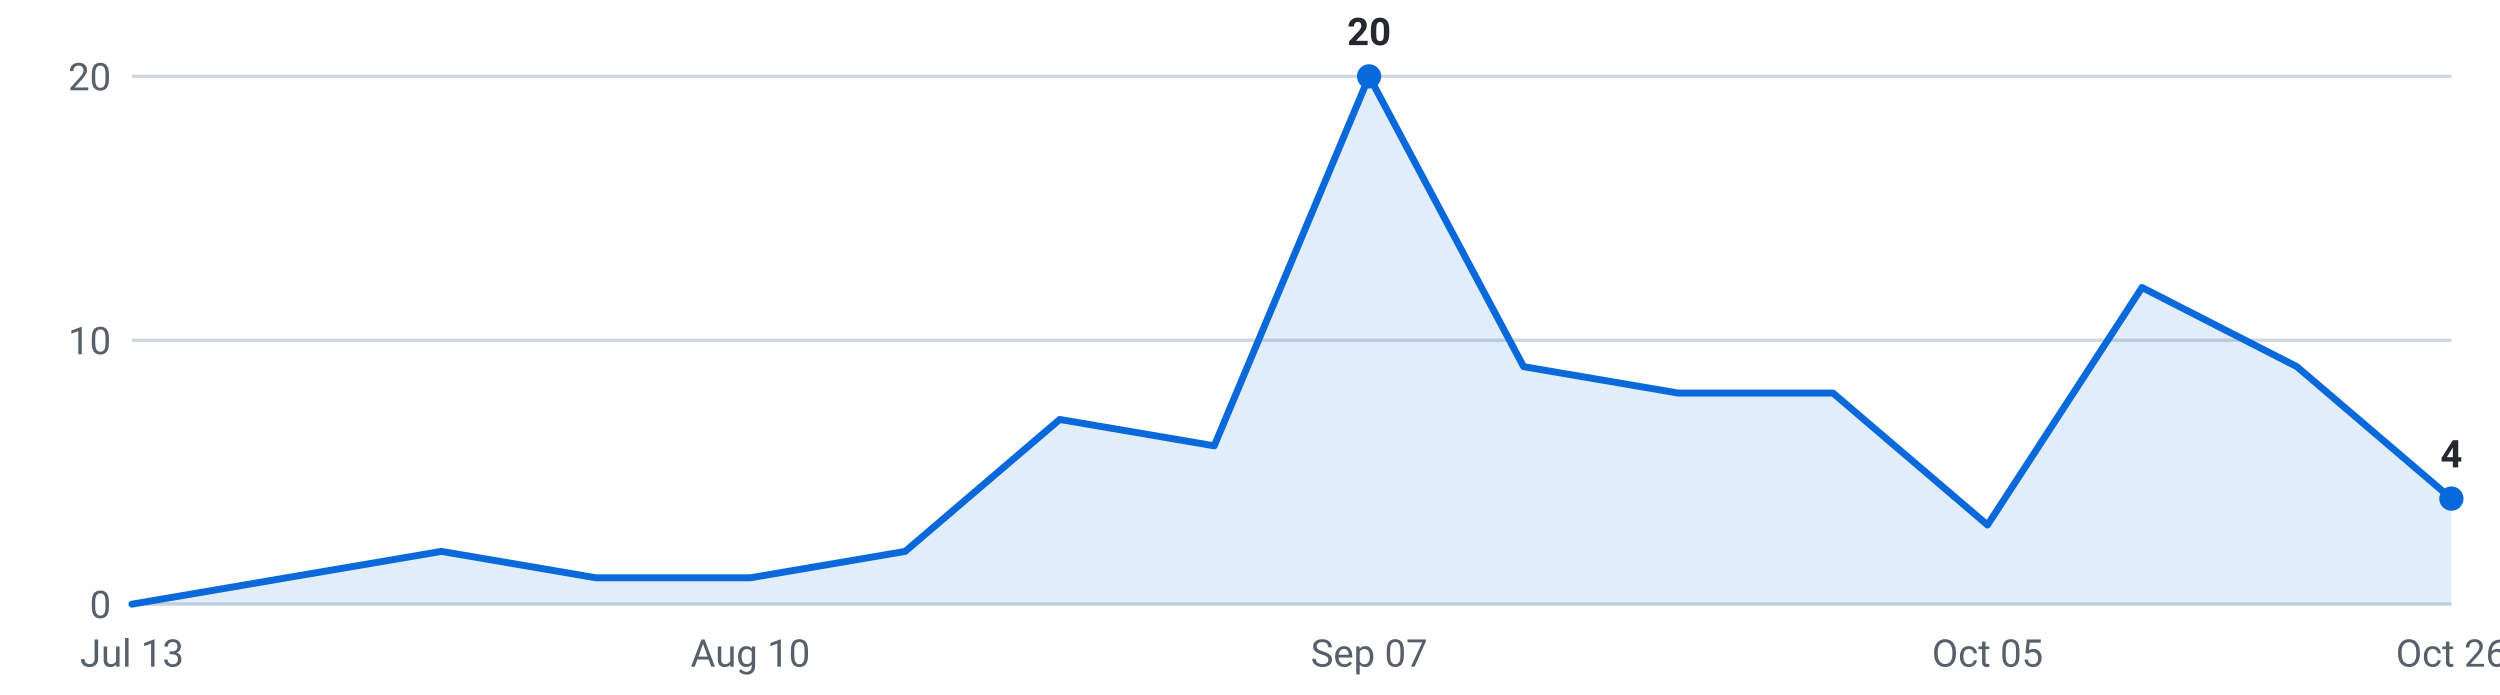
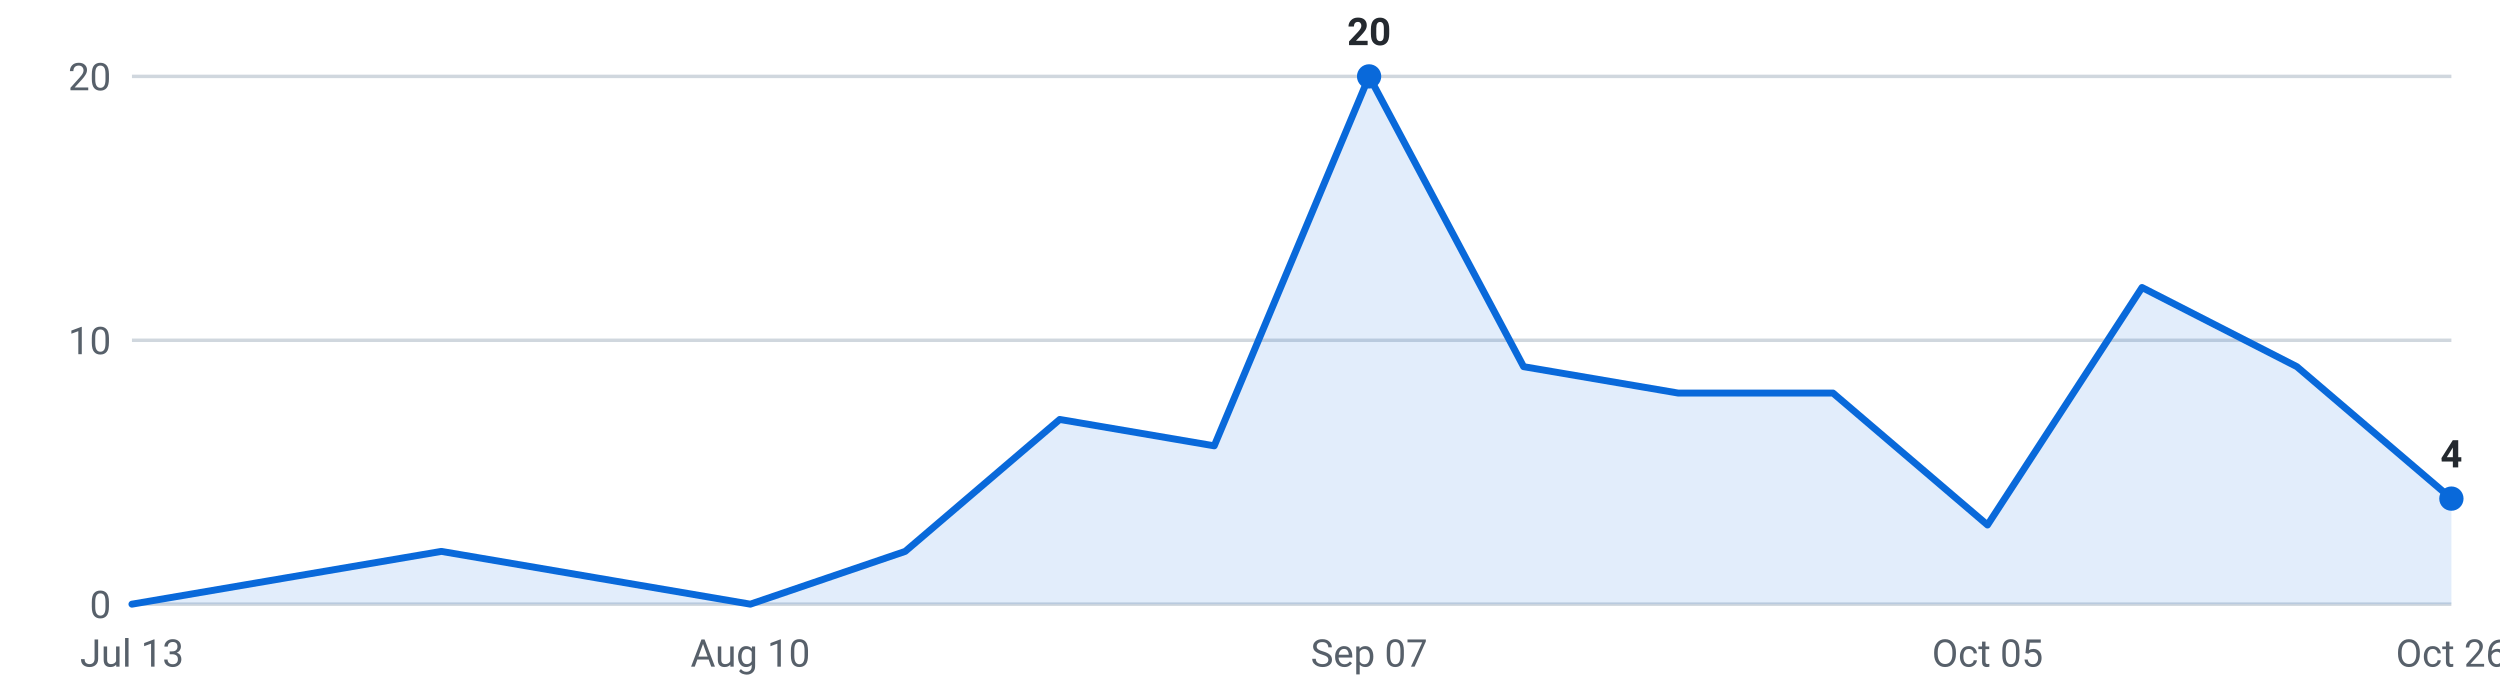
<svg xmlns="http://www.w3.org/2000/svg" viewBox="0 0 720 200" width="720" height="200" role="img" aria-label="Internships posted per week, last 16 weeks">
  <g font-family="-apple-system,Segoe UI,Roboto,sans-serif" font-size="11">
    <line x1="38" y1="174.0" x2="706" y2="174.0" stroke="#d0d7de" stroke-width="1" />
    <text x="32" y="178.0" text-anchor="end" fill="#57606a">0</text>
    <line x1="38" y1="98.0" x2="706" y2="98.0" stroke="#d0d7de" stroke-width="1" />
    <text x="32" y="102.0" text-anchor="end" fill="#57606a">10</text>
    <line x1="38" y1="22.0" x2="706" y2="22.0" stroke="#d0d7de" stroke-width="1" />
    <text x="32" y="26.0" text-anchor="end" fill="#57606a">20</text>
-     <path d="M38.0,174 L38.0,174.0 L82.5,166.4 L127.1,158.8 L171.6,166.4 L216.1,166.4 L260.7,158.8 L305.2,120.8 L349.7,128.4 L394.3,22.0 L438.8,105.6 L483.3,113.2 L527.9,113.2 L572.4,151.2 L616.9,82.8 L661.5,105.6 L706.0,143.6 L706.0,174 Z" fill="#0969da" fill-opacity="0.12" />
-     <polyline points="38.0,174.0 82.5,166.4 127.1,158.8 171.6,166.4 216.1,166.4 260.7,158.8 305.2,120.8 349.7,128.4 394.3,22.0 438.8,105.6 483.3,113.2 527.9,113.2 572.4,151.2 616.9,82.8 661.5,105.6 706.0,143.6" fill="none" stroke="#0969da" stroke-width="2" stroke-linejoin="round" stroke-linecap="round" />
+     <path d="M38.0,174 L38.0,174.0 L82.5,166.4 L127.1,158.8 L171.6,166.4 L216.1,174.0 L260.7,158.8 L305.2,120.8 L349.7,128.4 L394.3,22.0 L438.8,105.6 L483.3,113.2 L527.9,113.2 L572.4,151.2 L616.9,82.8 L661.5,105.6 L706.0,143.6 L706.0,174 Z" fill="#0969da" fill-opacity="0.12" />
+     <polyline points="38.0,174.0 82.5,166.4 127.1,158.8 171.6,166.4 216.1,174.0 260.7,158.8 305.2,120.8 349.7,128.4 394.3,22.0 438.8,105.6 483.3,113.2 527.9,113.2 572.4,151.2 616.9,82.8 661.5,105.6 706.0,143.6" fill="none" stroke="#0969da" stroke-width="2" stroke-linejoin="round" stroke-linecap="round" />
    <circle cx="394.3" cy="22.0" r="3.5" fill="#0969da" />
    <text x="394.3" y="13.0" text-anchor="middle" fill="#24292f" font-weight="600">20</text>
    <circle cx="706.0" cy="143.6" r="3.5" fill="#0969da" />
    <text x="706.0" y="134.6" text-anchor="middle" fill="#24292f" font-weight="600">4</text>
    <text x="38.0" y="192" text-anchor="middle" fill="#57606a">Jul 13</text>
    <text x="216.1" y="192" text-anchor="middle" fill="#57606a">Aug 10</text>
    <text x="394.3" y="192" text-anchor="middle" fill="#57606a">Sep 07</text>
    <text x="572.4" y="192" text-anchor="middle" fill="#57606a">Oct 05</text>
    <text x="706.0" y="192" text-anchor="middle" fill="#57606a">Oct 26</text>
  </g>
</svg>
